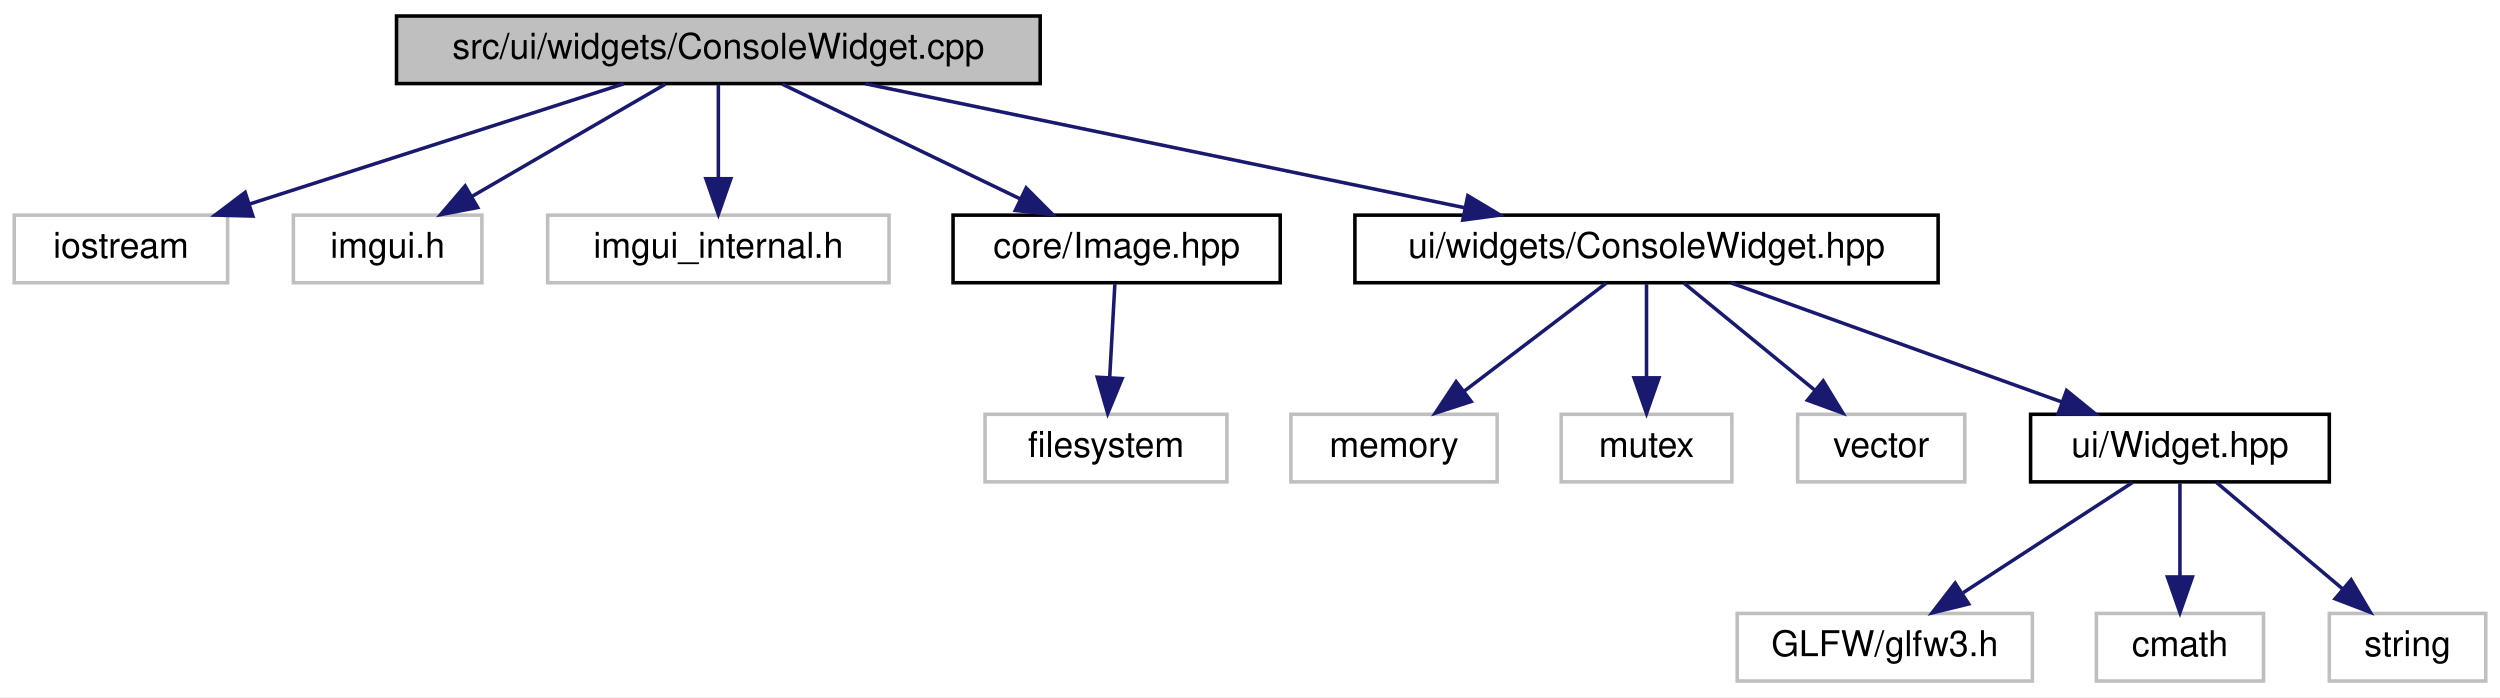
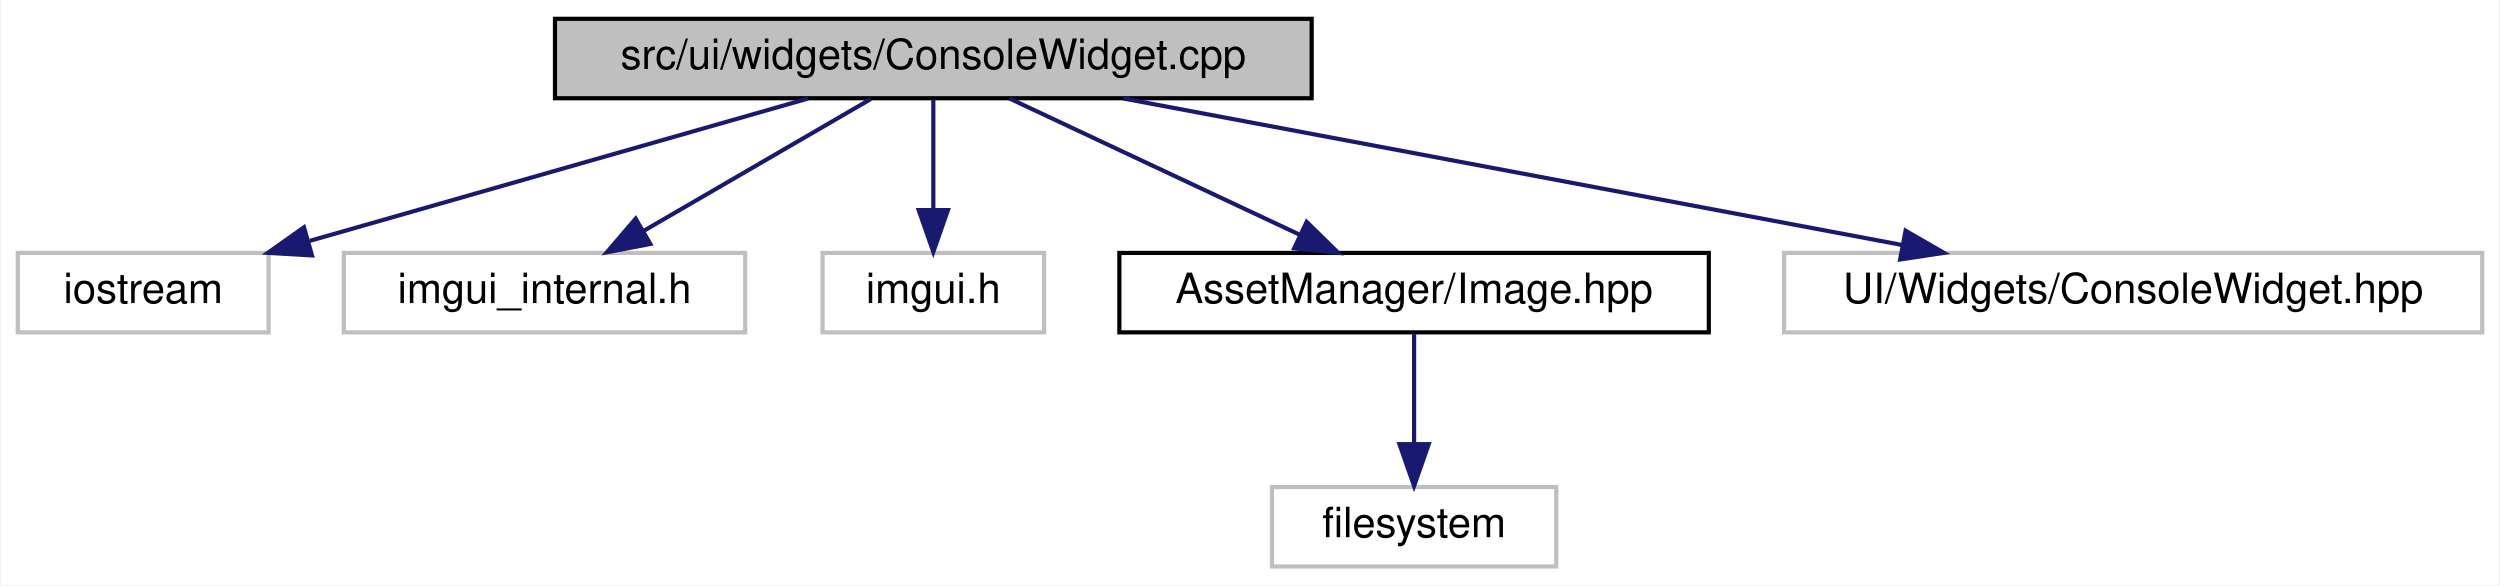
- <svg xmlns="http://www.w3.org/2000/svg" xmlns:xlink="http://www.w3.org/1999/xlink" width="703pt" height="196pt" viewBox="0.00 0.00 703.00 196.00">
-   <g id="graph0" class="graph" transform="scale(1 1) rotate(0) translate(4 192)">
-     <polygon fill="white" stroke="transparent" points="-4,4 -4,-192 699,-192 699,4 -4,4" />
+ <svg xmlns="http://www.w3.org/2000/svg" xmlns:xlink="http://www.w3.org/1999/xlink" width="598pt" height="140pt" viewBox="0.00 0.00 597.50 140.00">
+   <g id="graph0" class="graph" transform="scale(1 1) rotate(0) translate(4 136)">
+     <polygon fill="white" stroke="transparent" points="-4,4 -4,-136 593.5,-136 593.5,4 -4,4" />
    <g id="node1" class="node">
      <g id="a_node1">
        <a xlink:title=" ">
-           <polygon fill="#bfbfbf" stroke="black" points="107.5,-168.5 107.5,-187.5 288.5,-187.5 288.5,-168.5 107.5,-168.5" />
-           <text text-anchor="middle" x="198" y="-175.5" font-family="Helvetica,sans-Serif" font-size="10.00">src/ui/widgets/ConsoleWidget.cpp</text>
+           <polygon fill="#bfbfbf" stroke="black" points="128.5,-112.5 128.5,-131.5 309.5,-131.5 309.5,-112.5 128.5,-112.5" />
+           <text text-anchor="middle" x="219" y="-119.5" font-family="Helvetica,sans-Serif" font-size="10.00">src/ui/widgets/ConsoleWidget.cpp</text>
        </a>
      </g>
    </g>
    <g id="node2" class="node">
      <g id="a_node2">
        <a xlink:title=" ">
-           <polygon fill="white" stroke="#bfbfbf" points="0,-112.5 0,-131.5 60,-131.5 60,-112.5 0,-112.5" />
-           <text text-anchor="middle" x="30" y="-119.5" font-family="Helvetica,sans-Serif" font-size="10.00">iostream</text>
+           <polygon fill="white" stroke="#bfbfbf" points="0,-56.5 0,-75.5 60,-75.5 60,-56.5 0,-56.5" />
+           <text text-anchor="middle" x="30" y="-63.5" font-family="Helvetica,sans-Serif" font-size="10.00">iostream</text>
        </a>
      </g>
    </g>
    <g id="edge1" class="edge">
-       <path fill="none" stroke="midnightblue" d="M171.38,-168.44C142.99,-159.32 97.86,-144.81 66.25,-134.65" />
-       <polygon fill="midnightblue" stroke="midnightblue" points="67.09,-131.24 56.5,-131.52 64.94,-137.91 67.09,-131.24" />
+       <path fill="none" stroke="midnightblue" d="M189.05,-112.44C156.84,-103.24 105.47,-88.56 69.86,-78.39" />
+       <polygon fill="midnightblue" stroke="midnightblue" points="70.38,-74.9 59.81,-75.52 68.46,-81.63 70.38,-74.9" />
    </g>
    <g id="node3" class="node">
      <g id="a_node3">
        <a xlink:title=" ">
-           <polygon fill="white" stroke="#bfbfbf" points="78.5,-112.5 78.5,-131.5 131.5,-131.5 131.5,-112.5 78.5,-112.5" />
-           <text text-anchor="middle" x="105" y="-119.5" font-family="Helvetica,sans-Serif" font-size="10.00">imgui.h</text>
+           <polygon fill="white" stroke="#bfbfbf" points="78,-56.5 78,-75.5 174,-75.5 174,-56.5 78,-56.5" />
+           <text text-anchor="middle" x="126" y="-63.5" font-family="Helvetica,sans-Serif" font-size="10.00">imgui_internal.h</text>
        </a>
      </g>
    </g>
    <g id="edge2" class="edge">
-       <path fill="none" stroke="midnightblue" d="M183.06,-168.32C168.41,-159.82 145.87,-146.73 128.76,-136.8" />
-       <polygon fill="midnightblue" stroke="midnightblue" points="130.31,-133.65 119.9,-131.65 126.8,-139.7 130.31,-133.65" />
+       <path fill="none" stroke="midnightblue" d="M204.06,-112.32C189.41,-103.82 166.87,-90.73 149.76,-80.8" />
+       <polygon fill="midnightblue" stroke="midnightblue" points="151.31,-77.65 140.9,-75.65 147.8,-83.7 151.31,-77.65" />
    </g>
    <g id="node4" class="node">
      <g id="a_node4">
        <a xlink:title=" ">
-           <polygon fill="white" stroke="#bfbfbf" points="150,-112.5 150,-131.5 246,-131.5 246,-112.5 150,-112.5" />
-           <text text-anchor="middle" x="198" y="-119.5" font-family="Helvetica,sans-Serif" font-size="10.00">imgui_internal.h</text>
+           <polygon fill="white" stroke="#bfbfbf" points="192.5,-56.5 192.5,-75.5 245.5,-75.5 245.5,-56.5 192.5,-56.5" />
+           <text text-anchor="middle" x="219" y="-63.5" font-family="Helvetica,sans-Serif" font-size="10.00">imgui.h</text>
        </a>
      </g>
    </g>
    <g id="edge3" class="edge">
-       <path fill="none" stroke="midnightblue" d="M198,-168.08C198,-161.01 198,-150.86 198,-141.99" />
-       <polygon fill="midnightblue" stroke="midnightblue" points="201.5,-141.75 198,-131.75 194.5,-141.75 201.5,-141.75" />
+       <path fill="none" stroke="midnightblue" d="M219,-112.08C219,-105.01 219,-94.86 219,-85.99" />
+       <polygon fill="midnightblue" stroke="midnightblue" points="222.5,-85.75 219,-75.75 215.5,-85.75 222.5,-85.75" />
    </g>
    <g id="node5" class="node">
      <g id="a_node5">
        <a xlink:href="_image_8hpp.html" target="_top" xlink:title=" ">
-           <polygon fill="white" stroke="black" points="264,-112.5 264,-131.5 356,-131.5 356,-112.5 264,-112.5" />
-           <text text-anchor="middle" x="310" y="-119.5" font-family="Helvetica,sans-Serif" font-size="10.00">core/Image.hpp</text>
+           <polygon fill="white" stroke="black" points="263.5,-56.5 263.5,-75.5 404.5,-75.5 404.5,-56.5 263.5,-56.5" />
+           <text text-anchor="middle" x="334" y="-63.5" font-family="Helvetica,sans-Serif" font-size="10.00">AssetManager/Image.hpp</text>
        </a>
      </g>
    </g>
    <g id="edge4" class="edge">
-       <path fill="none" stroke="midnightblue" d="M215.99,-168.32C234.04,-159.62 262.05,-146.12 282.8,-136.11" />
-       <polygon fill="midnightblue" stroke="midnightblue" points="284.56,-139.15 292.05,-131.65 281.52,-132.84 284.56,-139.15" />
+       <path fill="none" stroke="midnightblue" d="M237.22,-112.44C255.9,-103.68 285.16,-89.94 306.62,-79.86" />
+       <polygon fill="midnightblue" stroke="midnightblue" points="308.3,-82.93 315.86,-75.52 305.32,-76.6 308.3,-82.93" />
    </g>
    <g id="node7" class="node">
      <g id="a_node7">
-         <a xlink:href="_console_widget_8hpp.html" target="_top" xlink:title="Contains the declaration of classes related to logging and a console user interface widget.">
-           <polygon fill="white" stroke="black" points="377,-112.5 377,-131.5 541,-131.5 541,-112.5 377,-112.5" />
-           <text text-anchor="middle" x="459" y="-119.5" font-family="Helvetica,sans-Serif" font-size="10.00">ui/widgets/ConsoleWidget.hpp</text>
+         <a xlink:title=" ">
+           <polygon fill="white" stroke="#bfbfbf" points="422.5,-56.5 422.5,-75.5 589.5,-75.5 589.5,-56.5 422.5,-56.5" />
+           <text text-anchor="middle" x="506" y="-63.5" font-family="Helvetica,sans-Serif" font-size="10.00">UI/Widgets/ConsoleWidget.hpp</text>
        </a>
      </g>
    </g>
    <g id="edge6" class="edge">
-       <path fill="none" stroke="midnightblue" d="M239.36,-168.44C285.08,-158.98 358.76,-143.74 408.02,-133.55" />
-       <polygon fill="midnightblue" stroke="midnightblue" points="408.75,-136.97 417.84,-131.52 407.34,-130.12 408.75,-136.97" />
+       <path fill="none" stroke="midnightblue" d="M264.48,-112.44C314.96,-102.94 396.46,-87.61 450.62,-77.42" />
+       <polygon fill="midnightblue" stroke="midnightblue" points="451.56,-80.81 460.74,-75.52 450.26,-73.93 451.56,-80.81" />
    </g>
    <g id="node6" class="node">
      <g id="a_node6">
        <a xlink:title=" ">
-           <polygon fill="white" stroke="#bfbfbf" points="273,-56.5 273,-75.5 341,-75.5 341,-56.5 273,-56.5" />
-           <text text-anchor="middle" x="307" y="-63.5" font-family="Helvetica,sans-Serif" font-size="10.00">filesystem</text>
+           <polygon fill="white" stroke="#bfbfbf" points="300,-0.5 300,-19.5 368,-19.5 368,-0.5 300,-0.5" />
+           <text text-anchor="middle" x="334" y="-7.5" font-family="Helvetica,sans-Serif" font-size="10.00">filesystem</text>
        </a>
      </g>
    </g>
    <g id="edge5" class="edge">
-       <path fill="none" stroke="midnightblue" d="M309.5,-112.08C309.11,-105.01 308.55,-94.86 308.05,-85.99" />
-       <polygon fill="midnightblue" stroke="midnightblue" points="311.54,-85.54 307.49,-75.75 304.55,-85.93 311.54,-85.54" />
-     </g>
-     <g id="node8" class="node">
-       <g id="a_node8">
-         <a xlink:title=" ">
-           <polygon fill="white" stroke="#bfbfbf" points="359,-56.5 359,-75.5 417,-75.5 417,-56.5 359,-56.5" />
-           <text text-anchor="middle" x="388" y="-63.5" font-family="Helvetica,sans-Serif" font-size="10.00">memory</text>
-         </a>
-       </g>
-     </g>
-     <g id="edge7" class="edge">
-       <path fill="none" stroke="midnightblue" d="M447.59,-112.32C436.89,-104.18 420.66,-91.84 407.84,-82.09" />
-       <polygon fill="midnightblue" stroke="midnightblue" points="409.69,-79.1 399.61,-75.83 405.46,-84.67 409.69,-79.1" />
-     </g>
-     <g id="node9" class="node">
-       <g id="a_node9">
-         <a xlink:title=" ">
-           <polygon fill="white" stroke="#bfbfbf" points="435,-56.5 435,-75.5 483,-75.5 483,-56.5 435,-56.5" />
-           <text text-anchor="middle" x="459" y="-63.5" font-family="Helvetica,sans-Serif" font-size="10.00">mutex</text>
-         </a>
-       </g>
-     </g>
-     <g id="edge8" class="edge">
-       <path fill="none" stroke="midnightblue" d="M459,-112.08C459,-105.01 459,-94.86 459,-85.99" />
-       <polygon fill="midnightblue" stroke="midnightblue" points="462.5,-85.75 459,-75.75 455.5,-85.75 462.5,-85.75" />
-     </g>
-     <g id="node10" class="node">
-       <g id="a_node10">
-         <a xlink:title=" ">
-           <polygon fill="white" stroke="#bfbfbf" points="501.5,-56.5 501.5,-75.5 548.5,-75.5 548.5,-56.5 501.5,-56.5" />
-           <text text-anchor="middle" x="525" y="-63.5" font-family="Helvetica,sans-Serif" font-size="10.00">vector</text>
-         </a>
-       </g>
-     </g>
-     <g id="edge9" class="edge">
-       <path fill="none" stroke="midnightblue" d="M469.6,-112.32C479.46,-104.26 494.35,-92.08 506.22,-82.37" />
-       <polygon fill="midnightblue" stroke="midnightblue" points="508.68,-84.88 514.2,-75.83 504.25,-79.46 508.68,-84.88" />
-     </g>
-     <g id="node11" class="node">
-       <g id="a_node11">
-         <a xlink:href="_widget_8hpp.html" target="_top" xlink:title="Contains the declaration of the Widget class, an abstract base class for GUI widgets.">
-           <polygon fill="white" stroke="black" points="567,-56.5 567,-75.5 651,-75.5 651,-56.5 567,-56.5" />
-           <text text-anchor="middle" x="609" y="-63.5" font-family="Helvetica,sans-Serif" font-size="10.00">ui/Widget.hpp</text>
-         </a>
-       </g>
-     </g>
-     <g id="edge10" class="edge">
-       <path fill="none" stroke="midnightblue" d="M482.77,-112.44C507.89,-103.4 547.71,-89.06 575.9,-78.92" />
-       <polygon fill="midnightblue" stroke="midnightblue" points="577.12,-82.2 585.34,-75.52 574.75,-75.61 577.12,-82.2" />
-     </g>
-     <g id="node12" class="node">
-       <g id="a_node12">
-         <a xlink:title=" ">
-           <polygon fill="white" stroke="#bfbfbf" points="484.5,-0.5 484.5,-19.5 567.5,-19.5 567.5,-0.5 484.5,-0.5" />
-           <text text-anchor="middle" x="526" y="-7.5" font-family="Helvetica,sans-Serif" font-size="10.00">GLFW/glfw3.h</text>
-         </a>
-       </g>
-     </g>
-     <g id="edge11" class="edge">
-       <path fill="none" stroke="midnightblue" d="M595.66,-56.32C582.84,-47.98 563.22,-35.21 548.06,-25.35" />
-       <polygon fill="midnightblue" stroke="midnightblue" points="549.59,-22.17 539.3,-19.65 545.78,-28.04 549.59,-22.17" />
-     </g>
-     <g id="node13" class="node">
-       <g id="a_node13">
-         <a xlink:title=" ">
-           <polygon fill="white" stroke="#bfbfbf" points="585.5,-0.5 585.5,-19.5 632.5,-19.5 632.5,-0.5 585.5,-0.5" />
-           <text text-anchor="middle" x="609" y="-7.5" font-family="Helvetica,sans-Serif" font-size="10.00">cmath</text>
-         </a>
-       </g>
-     </g>
-     <g id="edge12" class="edge">
-       <path fill="none" stroke="midnightblue" d="M609,-56.08C609,-49.01 609,-38.86 609,-29.99" />
-       <polygon fill="midnightblue" stroke="midnightblue" points="612.5,-29.75 609,-19.75 605.5,-29.75 612.5,-29.75" />
-     </g>
-     <g id="node14" class="node">
-       <g id="a_node14">
-         <a xlink:title=" ">
-           <polygon fill="white" stroke="#bfbfbf" points="651,-0.5 651,-19.5 695,-19.5 695,-0.5 651,-0.5" />
-           <text text-anchor="middle" x="673" y="-7.5" font-family="Helvetica,sans-Serif" font-size="10.00">string</text>
-         </a>
-       </g>
-     </g>
-     <g id="edge13" class="edge">
-       <path fill="none" stroke="midnightblue" d="M619.28,-56.32C628.84,-48.26 643.28,-36.08 654.78,-26.37" />
-       <polygon fill="midnightblue" stroke="midnightblue" points="657.14,-28.96 662.53,-19.83 652.63,-23.61 657.14,-28.96" />
+       <path fill="none" stroke="midnightblue" d="M334,-56.08C334,-49.01 334,-38.86 334,-29.99" />
+       <polygon fill="midnightblue" stroke="midnightblue" points="337.5,-29.75 334,-19.75 330.5,-29.75 337.5,-29.75" />
    </g>
  </g>
</svg>
